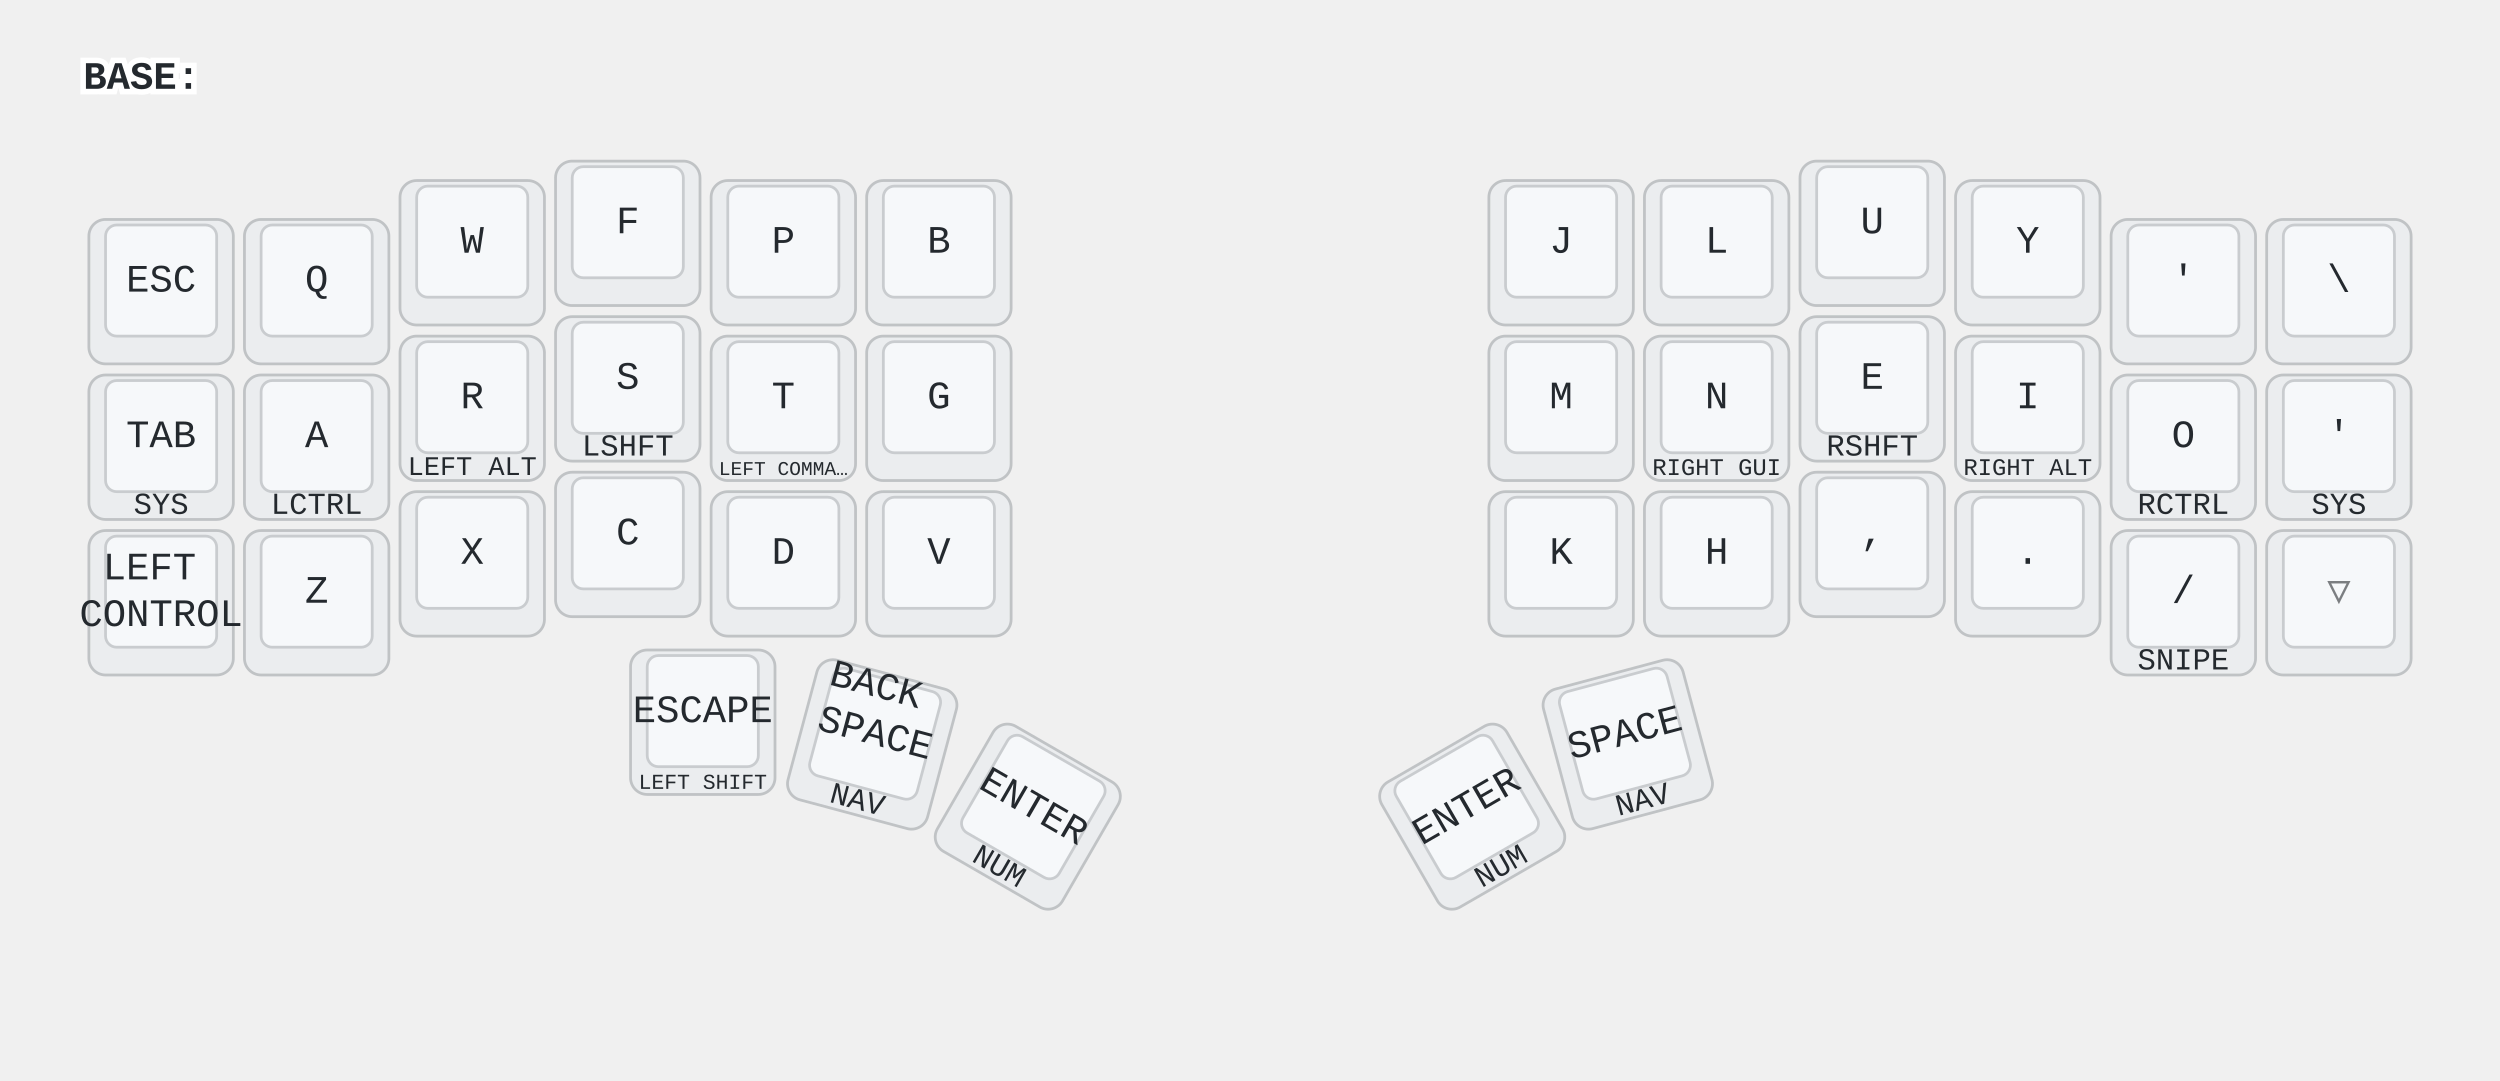
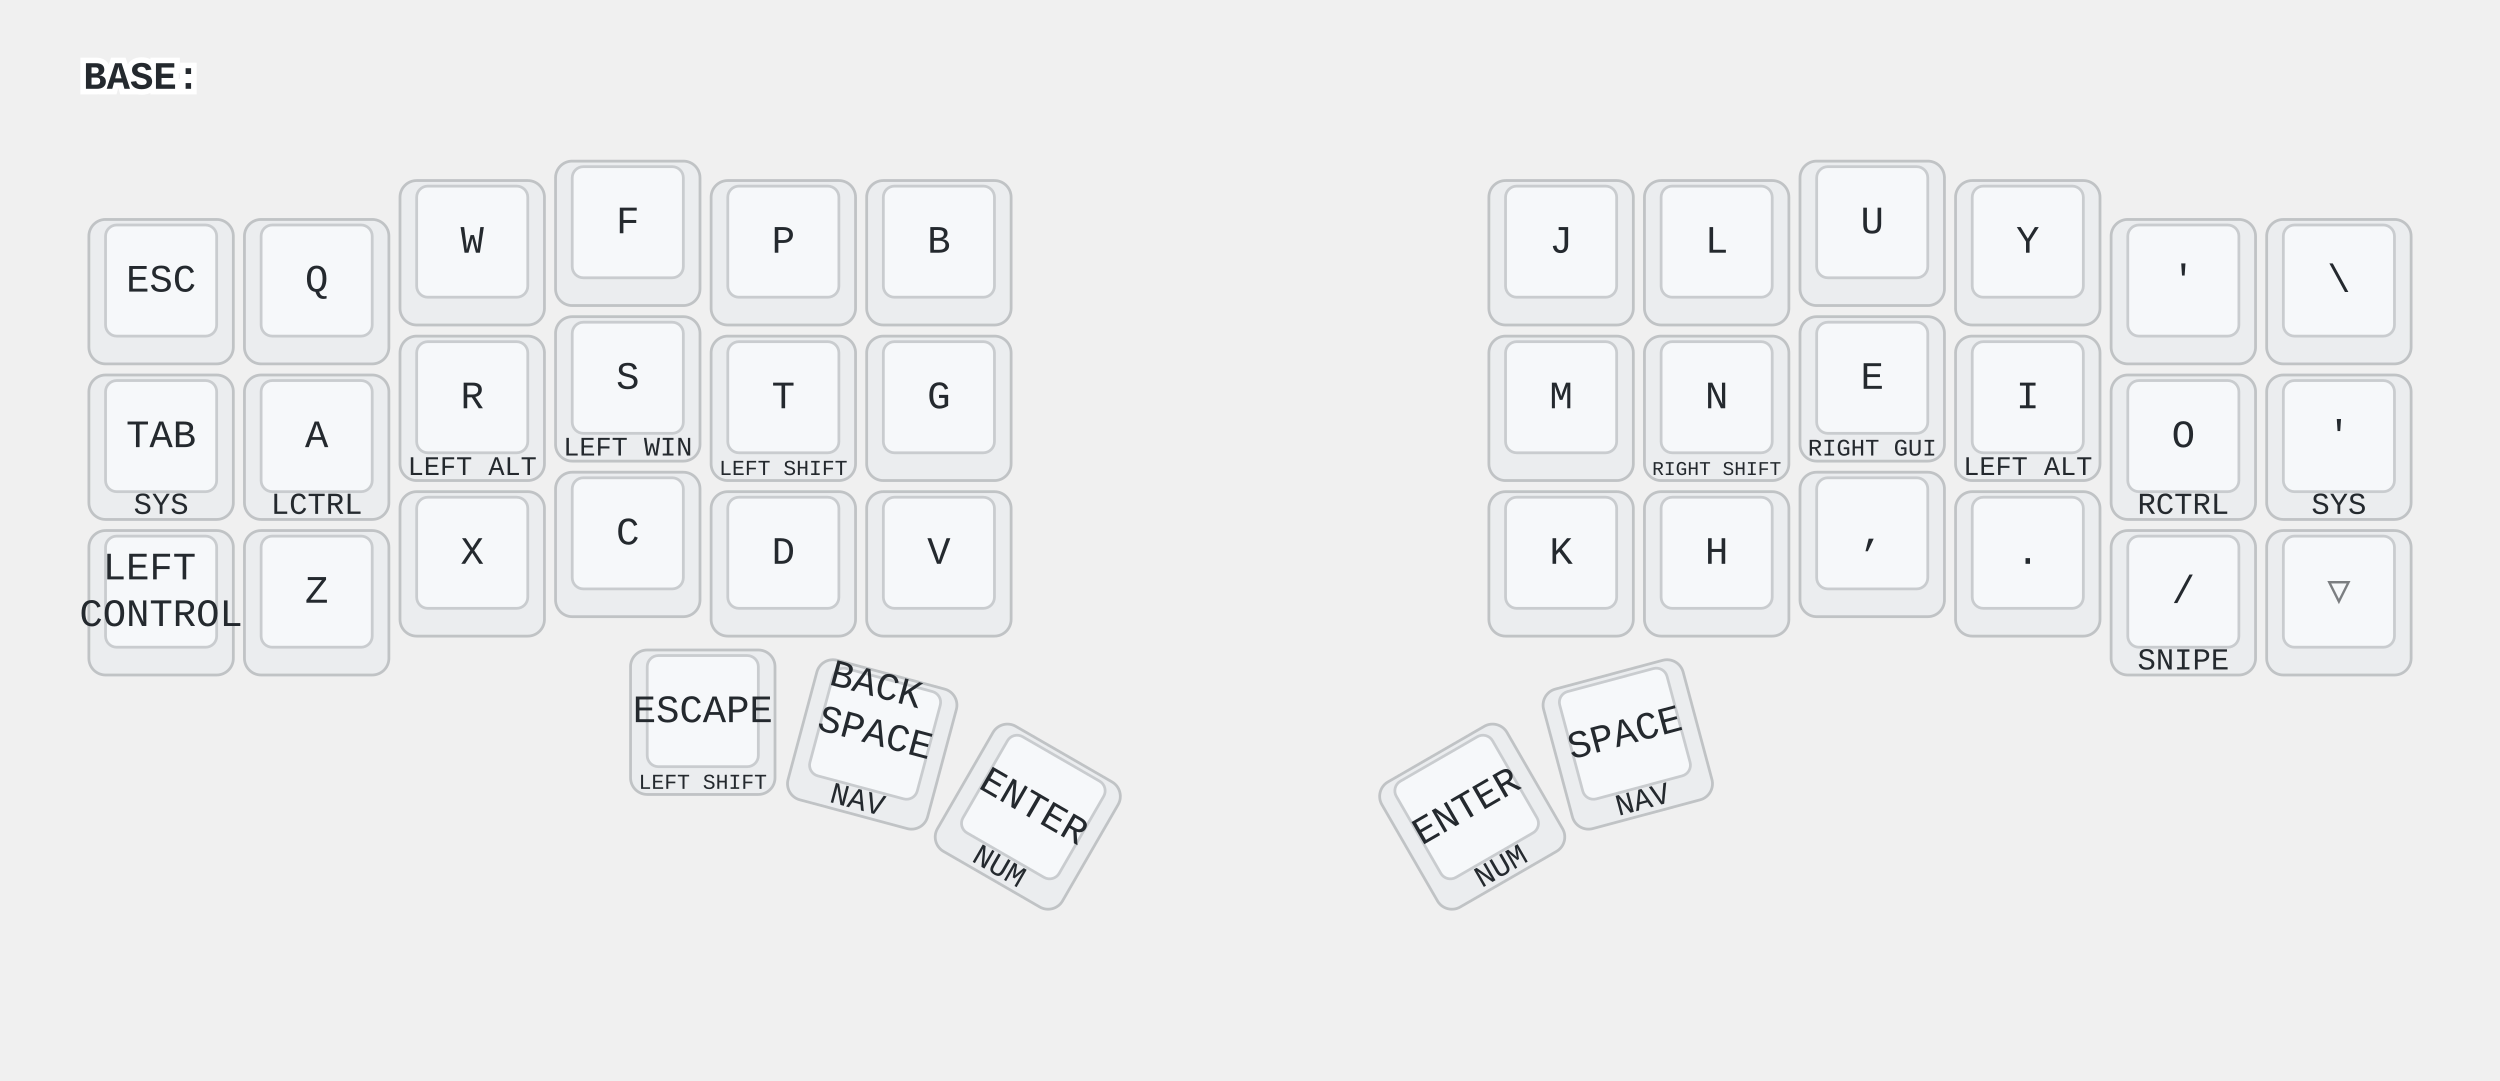
<svg xmlns="http://www.w3.org/2000/svg" width="900" height="389" viewBox="0 0 900 389" class="keymap">
  <style>/* inherit to force styles through use tags */
svg path {
    fill: inherit;
}

/* font and background color specifications */
svg.keymap {
    font-family: SFMono-Regular,Consolas,Liberation Mono,Menlo,monospace;
    font-size: 14px;
    font-kerning: normal;
    text-rendering: optimizeLegibility;
    fill: #24292e;
}

/* default key styling */
rect.key {
    fill: #f6f8fa;
}

rect.key, rect.combo {
    stroke: #c9cccf;
    stroke-width: 1;
}

/* default key side styling, only used is draw_key_sides is set */
rect.side {
    filter: brightness(90%);
}

/* color accent for combo boxes */
rect.combo, rect.combo-separate {
    fill: #cdf;
}

/* color accent for held keys */
rect.held, rect.combo.held {
    fill: #fdd;
}

/* color accent for ghost (optional) keys */
rect.ghost, rect.combo.ghost {
    stroke-dasharray: 4, 4;
    stroke-width: 2;
}

text {
    text-anchor: middle;
    dominant-baseline: middle;
}

/* styling for layer labels */
text.label {
    font-weight: bold;
    text-anchor: start;
    stroke: white;
    stroke-width: 4;
    paint-order: stroke;
}

/* styling for optional footer */
text.footer {
    text-anchor: end;
    dominant-baseline: auto;
    stroke: white;
    stroke-width: 4;
    paint-order: stroke;
}

/* styling for combo tap, and key non-tap label text */
text.combo, text.hold, text.shifted, text.left, text.right {
    font-size: 11px;
}

text.hold {
    text-anchor: middle;
    dominant-baseline: auto;
}

text.shifted {
    text-anchor: middle;
    dominant-baseline: hanging;
}

text.left {
    text-anchor: start;
}

text.right {
    text-anchor: end;
}

text.layer-activator {
    text-decoration: underline;
}

/* styling for hold/shifted label text in combo box */
text.combo.hold, text.combo.shifted, text.combo.left, text.combo.right {
    font-size: 8px;
}

/* lighter symbol for transparent keys */
text.trans {
    fill: #7b7e81;
}

/* styling for combo dendrons */
path.combo {
    stroke-width: 1;
    stroke: gray;
    fill: none;
}

/* Start Tabler Icons Cleanup */
/* cannot use height/width with glyphs */
.icon-tabler &gt; path {
    fill: inherit;
    stroke: inherit;
    stroke-width: 2;
}
/* hide tabler's default box */
.icon-tabler &gt; path[stroke="none"][fill="none"] {
    visibility: hidden;
}
/* End Tabler Icons Cleanup */

@media (prefers-color-scheme: dark) {
svg.keymap { fill: #d1d6db; }
rect.key { fill: #3f4750; }
rect.key, rect.combo { stroke: #60666c; }
rect.combo, rect.combo-separate { fill: #1f3d7a; }
rect.held, rect.combo.held { fill: #854747; }
text.label, text.footer { stroke: black; }
text.trans { fill: #7e8184; }
path.combo { stroke: #7f7f7f; }

}</style>
  <g transform="translate(30, 0)" class="layer-BASE">
    <text x="0" y="28" class="label" id="BASE">BASE:</text>
    <g transform="translate(0, 56)">
      <g transform="translate(28, 49)" class="key keypos-0">
        <rect rx="6" ry="6" x="-26" y="-26" width="52" height="52" class="key side" />
        <rect rx="4" ry="4" x="-20" y="-24" width="40" height="40" class="key" />
        <text x="0" y="-4" class="key tap">ESC</text>
      </g>
      <g transform="translate(84, 49)" class="key keypos-1">
        <rect rx="6" ry="6" x="-26" y="-26" width="52" height="52" class="key side" />
        <rect rx="4" ry="4" x="-20" y="-24" width="40" height="40" class="key" />
        <text x="0" y="-4" class="key tap">Q</text>
      </g>
      <g transform="translate(140, 35)" class="key keypos-2">
        <rect rx="6" ry="6" x="-26" y="-26" width="52" height="52" class="key side" />
        <rect rx="4" ry="4" x="-20" y="-24" width="40" height="40" class="key" />
        <text x="0" y="-4" class="key tap">W</text>
      </g>
      <g transform="translate(196, 28)" class="key keypos-3">
        <rect rx="6" ry="6" x="-26" y="-26" width="52" height="52" class="key side" />
        <rect rx="4" ry="4" x="-20" y="-24" width="40" height="40" class="key" />
        <text x="0" y="-4" class="key tap">F</text>
      </g>
      <g transform="translate(252, 35)" class="key keypos-4">
        <rect rx="6" ry="6" x="-26" y="-26" width="52" height="52" class="key side" />
        <rect rx="4" ry="4" x="-20" y="-24" width="40" height="40" class="key" />
        <text x="0" y="-4" class="key tap">P</text>
      </g>
      <g transform="translate(308, 35)" class="key keypos-5">
        <rect rx="6" ry="6" x="-26" y="-26" width="52" height="52" class="key side" />
        <rect rx="4" ry="4" x="-20" y="-24" width="40" height="40" class="key" />
        <text x="0" y="-4" class="key tap">B</text>
      </g>
      <g transform="translate(532, 35)" class="key keypos-6">
        <rect rx="6" ry="6" x="-26" y="-26" width="52" height="52" class="key side" />
        <rect rx="4" ry="4" x="-20" y="-24" width="40" height="40" class="key" />
        <text x="0" y="-4" class="key tap">J</text>
      </g>
      <g transform="translate(588, 35)" class="key keypos-7">
        <rect rx="6" ry="6" x="-26" y="-26" width="52" height="52" class="key side" />
        <rect rx="4" ry="4" x="-20" y="-24" width="40" height="40" class="key" />
        <text x="0" y="-4" class="key tap">L</text>
      </g>
      <g transform="translate(644, 28)" class="key keypos-8">
        <rect rx="6" ry="6" x="-26" y="-26" width="52" height="52" class="key side" />
        <rect rx="4" ry="4" x="-20" y="-24" width="40" height="40" class="key" />
        <text x="0" y="-4" class="key tap">U</text>
      </g>
      <g transform="translate(700, 35)" class="key keypos-9">
        <rect rx="6" ry="6" x="-26" y="-26" width="52" height="52" class="key side" />
        <rect rx="4" ry="4" x="-20" y="-24" width="40" height="40" class="key" />
        <text x="0" y="-4" class="key tap">Y</text>
      </g>
      <g transform="translate(756, 49)" class="key keypos-10">
        <rect rx="6" ry="6" x="-26" y="-26" width="52" height="52" class="key side" />
        <rect rx="4" ry="4" x="-20" y="-24" width="40" height="40" class="key" />
        <text x="0" y="-4" class="key tap">'</text>
      </g>
      <g transform="translate(812, 49)" class="key keypos-11">
        <rect rx="6" ry="6" x="-26" y="-26" width="52" height="52" class="key side" />
        <rect rx="4" ry="4" x="-20" y="-24" width="40" height="40" class="key" />
        <text x="0" y="-4" class="key tap">\</text>
      </g>
      <g transform="translate(28, 105)" class="key keypos-12">
        <rect rx="6" ry="6" x="-26" y="-26" width="52" height="52" class="key side" />
        <rect rx="4" ry="4" x="-20" y="-24" width="40" height="40" class="key" />
        <text x="0" y="-4" class="key tap">TAB</text>
        <text x="0" y="24" class="key hold">SYS</text>
      </g>
      <g transform="translate(84, 105)" class="key keypos-13">
        <rect rx="6" ry="6" x="-26" y="-26" width="52" height="52" class="key side" />
        <rect rx="4" ry="4" x="-20" y="-24" width="40" height="40" class="key" />
        <text x="0" y="-4" class="key tap">A</text>
        <text x="0" y="24" class="key hold">LCTRL</text>
      </g>
      <g transform="translate(140, 91)" class="key keypos-14">
        <rect rx="6" ry="6" x="-26" y="-26" width="52" height="52" class="key side" />
        <rect rx="4" ry="4" x="-20" y="-24" width="40" height="40" class="key" />
        <text x="0" y="-4" class="key tap">R</text>
        <text x="0" y="24" class="key hold">
          <tspan style="font-size: 88%">LEFT ALT</tspan>
        </text>
      </g>
      <g transform="translate(196, 84)" class="key keypos-15">
        <rect rx="6" ry="6" x="-26" y="-26" width="52" height="52" class="key side" />
        <rect rx="4" ry="4" x="-20" y="-24" width="40" height="40" class="key" />
        <text x="0" y="-4" class="key tap">S</text>
-         <text x="0" y="24" class="key hold">LSHFT</text>
+         <text x="0" y="24" class="key hold">
+           <tspan style="font-size: 88%">LEFT WIN</tspan>
+         </text>
      </g>
      <g transform="translate(252, 91)" class="key keypos-16">
        <rect rx="6" ry="6" x="-26" y="-26" width="52" height="52" class="key side" />
        <rect rx="4" ry="4" x="-20" y="-24" width="40" height="40" class="key" />
        <text x="0" y="-4" class="key tap">T</text>
        <text x="0" y="24" class="key hold">
-           <tspan style="font-size: 64%">LEFT COMMA…</tspan>
+           <tspan style="font-size: 70%">LEFT SHIFT</tspan>
        </text>
      </g>
      <g transform="translate(308, 91)" class="key keypos-17">
        <rect rx="6" ry="6" x="-26" y="-26" width="52" height="52" class="key side" />
        <rect rx="4" ry="4" x="-20" y="-24" width="40" height="40" class="key" />
        <text x="0" y="-4" class="key tap">G</text>
      </g>
      <g transform="translate(532, 91)" class="key keypos-18">
        <rect rx="6" ry="6" x="-26" y="-26" width="52" height="52" class="key side" />
        <rect rx="4" ry="4" x="-20" y="-24" width="40" height="40" class="key" />
        <text x="0" y="-4" class="key tap">M</text>
      </g>
      <g transform="translate(588, 91)" class="key keypos-19">
        <rect rx="6" ry="6" x="-26" y="-26" width="52" height="52" class="key side" />
        <rect rx="4" ry="4" x="-20" y="-24" width="40" height="40" class="key" />
        <text x="0" y="-4" class="key tap">N</text>
        <text x="0" y="24" class="key hold">
+           <tspan style="font-size: 64%">RIGHT SHIFT</tspan>
+         </text>
+       </g>
+       <g transform="translate(644, 84)" class="key keypos-20">
+         <rect rx="6" ry="6" x="-26" y="-26" width="52" height="52" class="key side" />
+         <rect rx="4" ry="4" x="-20" y="-24" width="40" height="40" class="key" />
+         <text x="0" y="-4" class="key tap">E</text>
+         <text x="0" y="24" class="key hold">
          <tspan style="font-size: 78%">RIGHT GUI</tspan>
        </text>
      </g>
-       <g transform="translate(644, 84)" class="key keypos-20">
-         <rect rx="6" ry="6" x="-26" y="-26" width="52" height="52" class="key side" />
-         <rect rx="4" ry="4" x="-20" y="-24" width="40" height="40" class="key" />
-         <text x="0" y="-4" class="key tap">E</text>
-         <text x="0" y="24" class="key hold">RSHFT</text>
-       </g>
      <g transform="translate(700, 91)" class="key keypos-21">
        <rect rx="6" ry="6" x="-26" y="-26" width="52" height="52" class="key side" />
        <rect rx="4" ry="4" x="-20" y="-24" width="40" height="40" class="key" />
        <text x="0" y="-4" class="key tap">I</text>
        <text x="0" y="24" class="key hold">
-           <tspan style="font-size: 78%">RIGHT ALT</tspan>
+           <tspan style="font-size: 88%">LEFT ALT</tspan>
        </text>
      </g>
      <g transform="translate(756, 105)" class="key keypos-22">
        <rect rx="6" ry="6" x="-26" y="-26" width="52" height="52" class="key side" />
        <rect rx="4" ry="4" x="-20" y="-24" width="40" height="40" class="key" />
        <text x="0" y="-4" class="key tap">O</text>
        <text x="0" y="24" class="key hold">RCTRL</text>
      </g>
      <g transform="translate(812, 105)" class="key keypos-23">
        <rect rx="6" ry="6" x="-26" y="-26" width="52" height="52" class="key side" />
        <rect rx="4" ry="4" x="-20" y="-24" width="40" height="40" class="key" />
        <text x="0" y="-4" class="key tap">'</text>
        <text x="0" y="24" class="key hold">SYS</text>
      </g>
      <g transform="translate(28, 161)" class="key keypos-24">
        <rect rx="6" ry="6" x="-26" y="-26" width="52" height="52" class="key side" />
        <rect rx="4" ry="4" x="-20" y="-24" width="40" height="40" class="key" />
        <text x="0" y="-4" class="key tap">
          <tspan x="0" dy="-0.6em">LEFT</tspan>
          <tspan x="0" dy="1.2em">CONTROL</tspan>
        </text>
      </g>
      <g transform="translate(84, 161)" class="key keypos-25">
        <rect rx="6" ry="6" x="-26" y="-26" width="52" height="52" class="key side" />
        <rect rx="4" ry="4" x="-20" y="-24" width="40" height="40" class="key" />
        <text x="0" y="-4" class="key tap">Z</text>
      </g>
      <g transform="translate(140, 147)" class="key keypos-26">
        <rect rx="6" ry="6" x="-26" y="-26" width="52" height="52" class="key side" />
        <rect rx="4" ry="4" x="-20" y="-24" width="40" height="40" class="key" />
        <text x="0" y="-4" class="key tap">X</text>
      </g>
      <g transform="translate(196, 140)" class="key keypos-27">
        <rect rx="6" ry="6" x="-26" y="-26" width="52" height="52" class="key side" />
        <rect rx="4" ry="4" x="-20" y="-24" width="40" height="40" class="key" />
        <text x="0" y="-4" class="key tap">C</text>
      </g>
      <g transform="translate(252, 147)" class="key keypos-28">
        <rect rx="6" ry="6" x="-26" y="-26" width="52" height="52" class="key side" />
        <rect rx="4" ry="4" x="-20" y="-24" width="40" height="40" class="key" />
        <text x="0" y="-4" class="key tap">D</text>
      </g>
      <g transform="translate(308, 147)" class="key keypos-29">
        <rect rx="6" ry="6" x="-26" y="-26" width="52" height="52" class="key side" />
        <rect rx="4" ry="4" x="-20" y="-24" width="40" height="40" class="key" />
        <text x="0" y="-4" class="key tap">V</text>
      </g>
      <g transform="translate(532, 147)" class="key keypos-30">
        <rect rx="6" ry="6" x="-26" y="-26" width="52" height="52" class="key side" />
        <rect rx="4" ry="4" x="-20" y="-24" width="40" height="40" class="key" />
        <text x="0" y="-4" class="key tap">K</text>
      </g>
      <g transform="translate(588, 147)" class="key keypos-31">
        <rect rx="6" ry="6" x="-26" y="-26" width="52" height="52" class="key side" />
        <rect rx="4" ry="4" x="-20" y="-24" width="40" height="40" class="key" />
        <text x="0" y="-4" class="key tap">H</text>
      </g>
      <g transform="translate(644, 140)" class="key keypos-32">
        <rect rx="6" ry="6" x="-26" y="-26" width="52" height="52" class="key side" />
        <rect rx="4" ry="4" x="-20" y="-24" width="40" height="40" class="key" />
        <text x="0" y="-4" class="key tap">,</text>
      </g>
      <g transform="translate(700, 147)" class="key keypos-33">
        <rect rx="6" ry="6" x="-26" y="-26" width="52" height="52" class="key side" />
        <rect rx="4" ry="4" x="-20" y="-24" width="40" height="40" class="key" />
        <text x="0" y="-4" class="key tap">.</text>
      </g>
      <g transform="translate(756, 161)" class="key keypos-34">
        <rect rx="6" ry="6" x="-26" y="-26" width="52" height="52" class="key side" />
        <rect rx="4" ry="4" x="-20" y="-24" width="40" height="40" class="key" />
        <text x="0" y="-4" class="key tap">/</text>
        <text x="0" y="24" class="key hold">SNIPE</text>
      </g>
      <g transform="translate(812, 161)" class="key trans keypos-35">
        <rect rx="6" ry="6" x="-26" y="-26" width="52" height="52" class="key trans side" />
        <rect rx="4" ry="4" x="-20" y="-24" width="40" height="40" class="key trans" />
        <text x="0" y="-4" class="key trans tap">▽</text>
      </g>
      <g transform="translate(223, 204)" class="key keypos-36">
        <rect rx="6" ry="6" x="-26" y="-26" width="52" height="52" class="key side" />
        <rect rx="4" ry="4" x="-20" y="-24" width="40" height="40" class="key" />
        <text x="0" y="-4" class="key tap">ESCAPE</text>
        <text x="0" y="24" class="key hold">
          <tspan style="font-size: 70%">LEFT SHIFT</tspan>
        </text>
      </g>
      <g transform="translate(284, 212) rotate(15.0)" class="key keypos-37">
        <rect rx="6" ry="6" x="-26" y="-26" width="52" height="52" class="key side" />
        <rect rx="4" ry="4" x="-20" y="-24" width="40" height="40" class="key" />
        <text x="0" y="-4" class="key tap">
          <tspan x="0" dy="-1.2em">BACK</tspan>
          <tspan x="0" dy="1.2em">SPACE</tspan>
        </text>
        <text x="0" y="24" class="key hold">NAV</text>
      </g>
      <g transform="translate(340, 238) rotate(30.0)" class="key keypos-38">
        <rect rx="6" ry="6" x="-26" y="-26" width="52" height="52" class="key side" />
        <rect rx="4" ry="4" x="-20" y="-24" width="40" height="40" class="key" />
        <text x="0" y="-4" class="key tap">ENTER</text>
        <text x="0" y="24" class="key hold">NUM</text>
      </g>
      <g transform="translate(500, 238) rotate(-30.0)" class="key keypos-39">
        <rect rx="6" ry="6" x="-26" y="-26" width="52" height="52" class="key side" />
        <rect rx="4" ry="4" x="-20" y="-24" width="40" height="40" class="key" />
        <text x="0" y="-4" class="key tap">ENTER</text>
        <text x="0" y="24" class="key hold">NUM</text>
      </g>
      <g transform="translate(556, 212) rotate(-15.0)" class="key keypos-40">
        <rect rx="6" ry="6" x="-26" y="-26" width="52" height="52" class="key side" />
        <rect rx="4" ry="4" x="-20" y="-24" width="40" height="40" class="key" />
        <text x="0" y="-4" class="key tap">SPACE</text>
        <text x="0" y="24" class="key hold">NAV</text>
      </g>
    </g>
  </g>
</svg>
